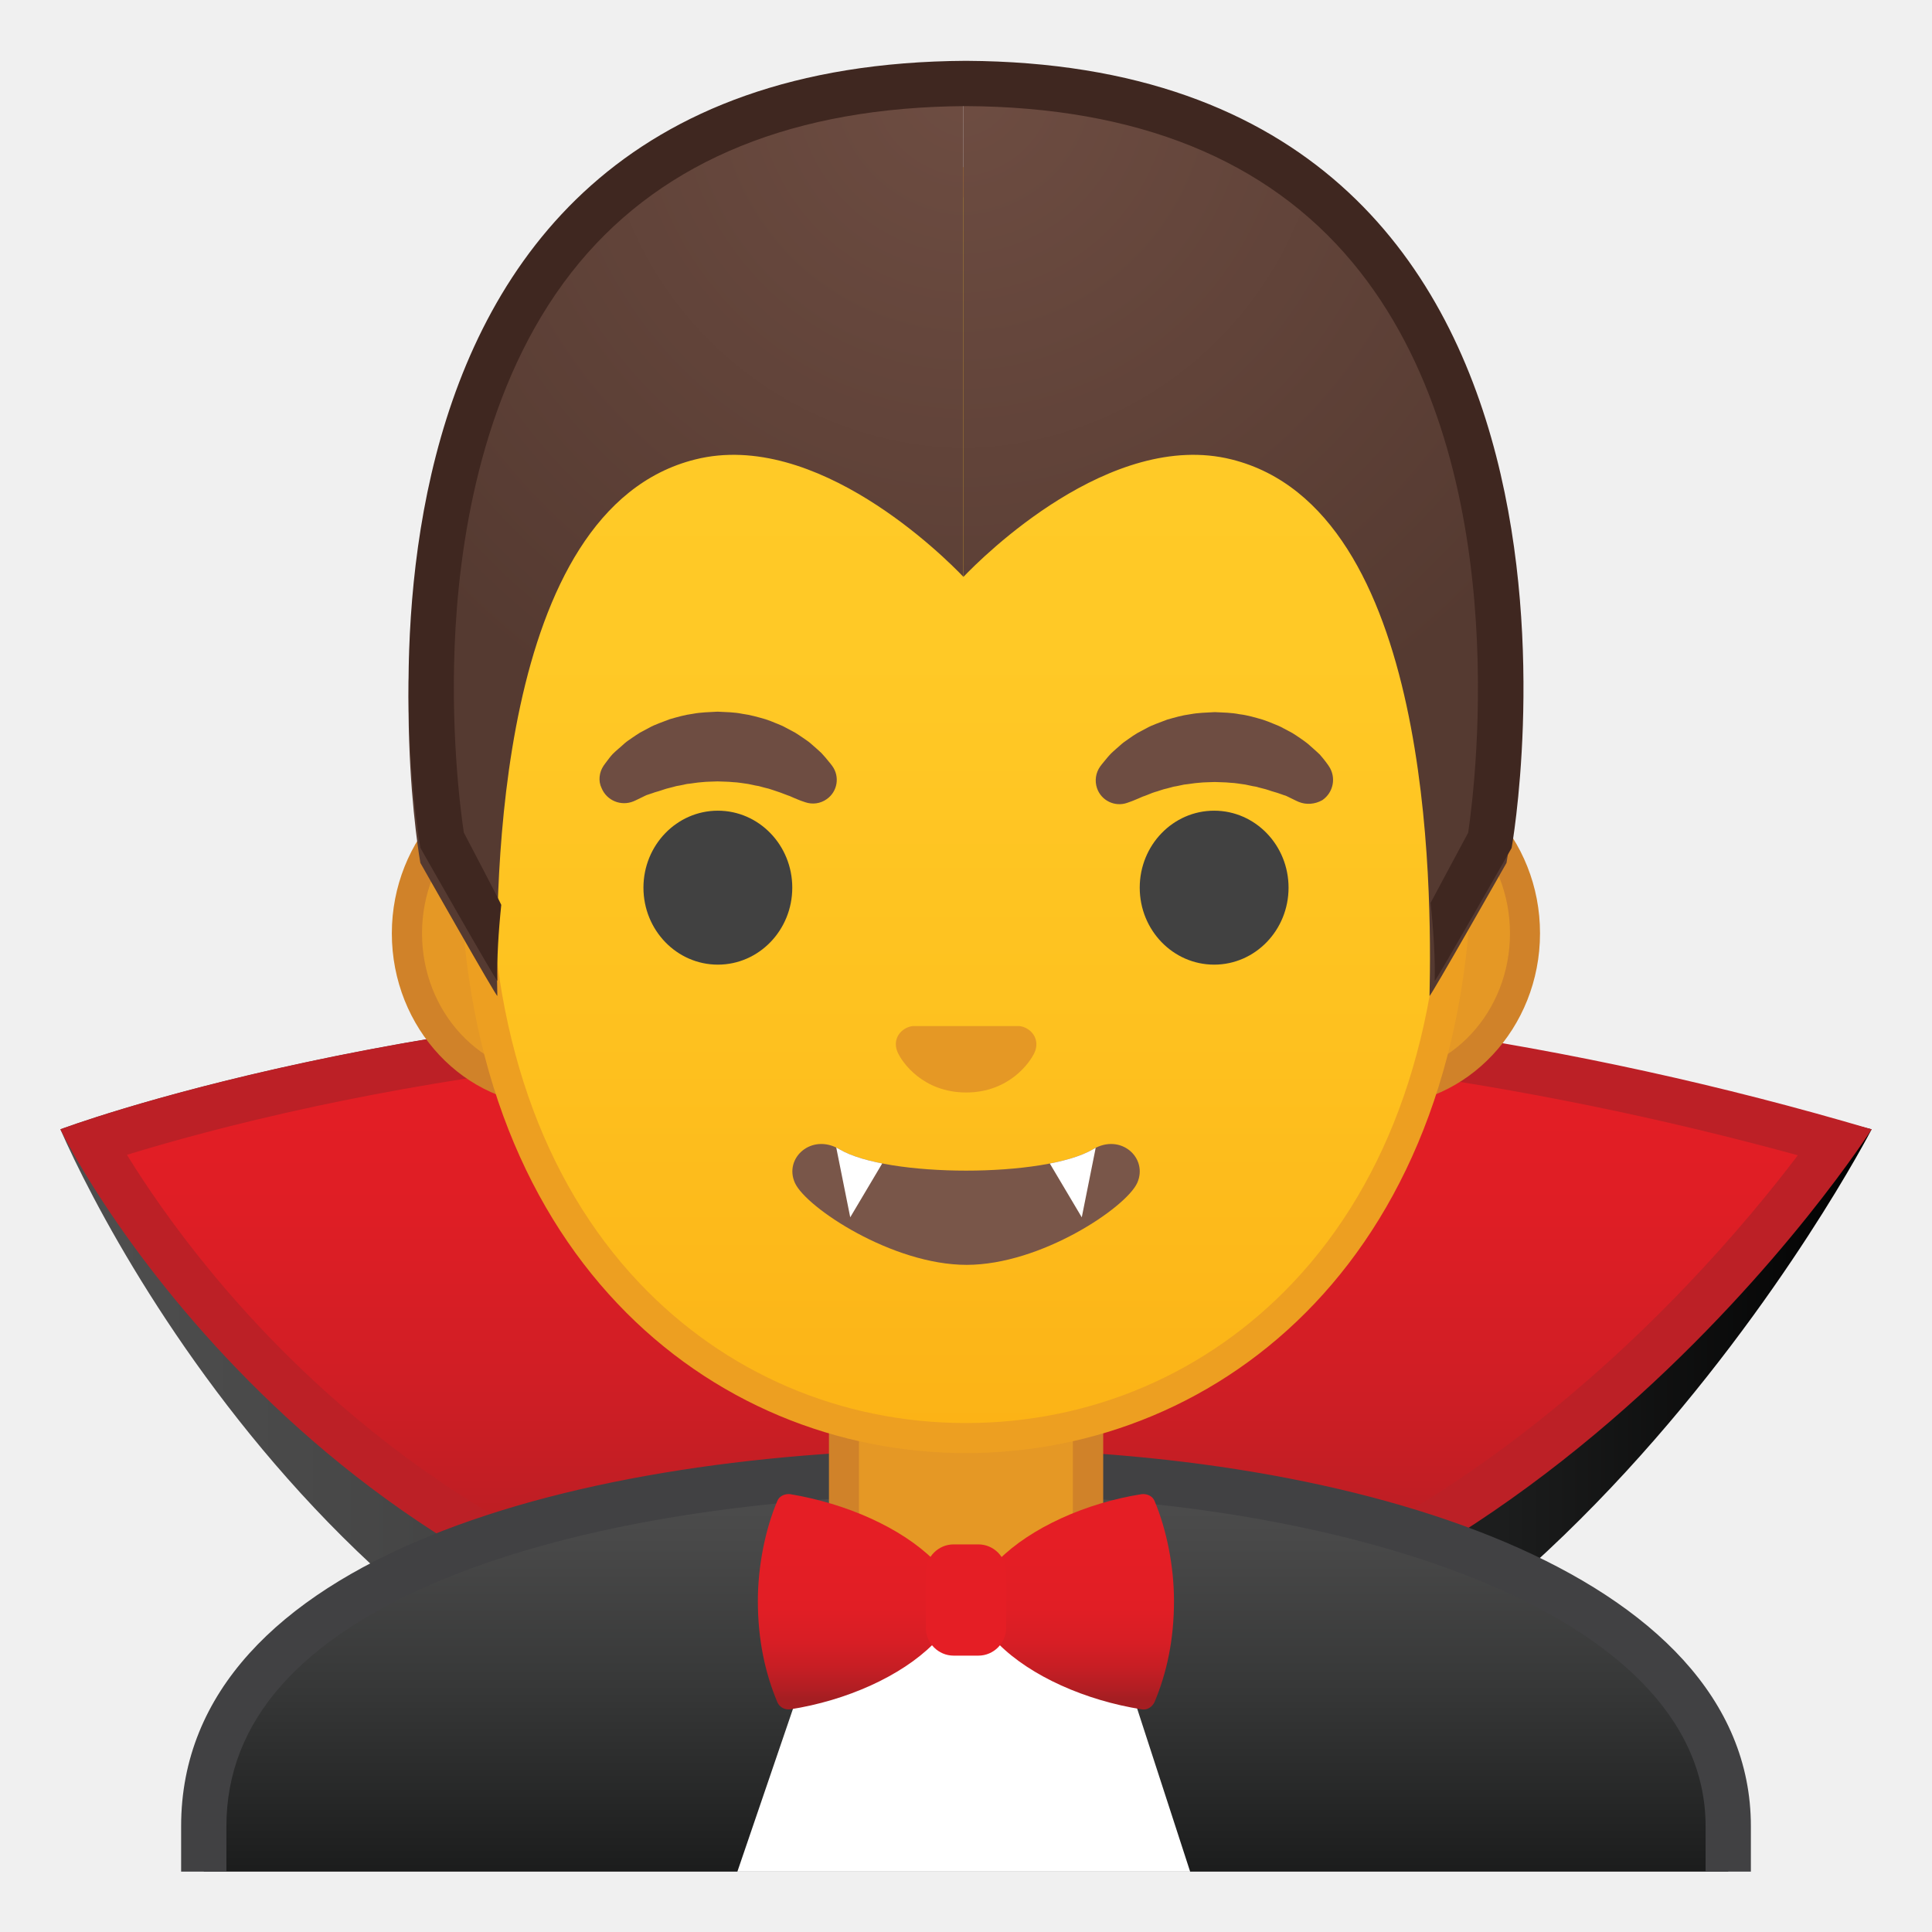
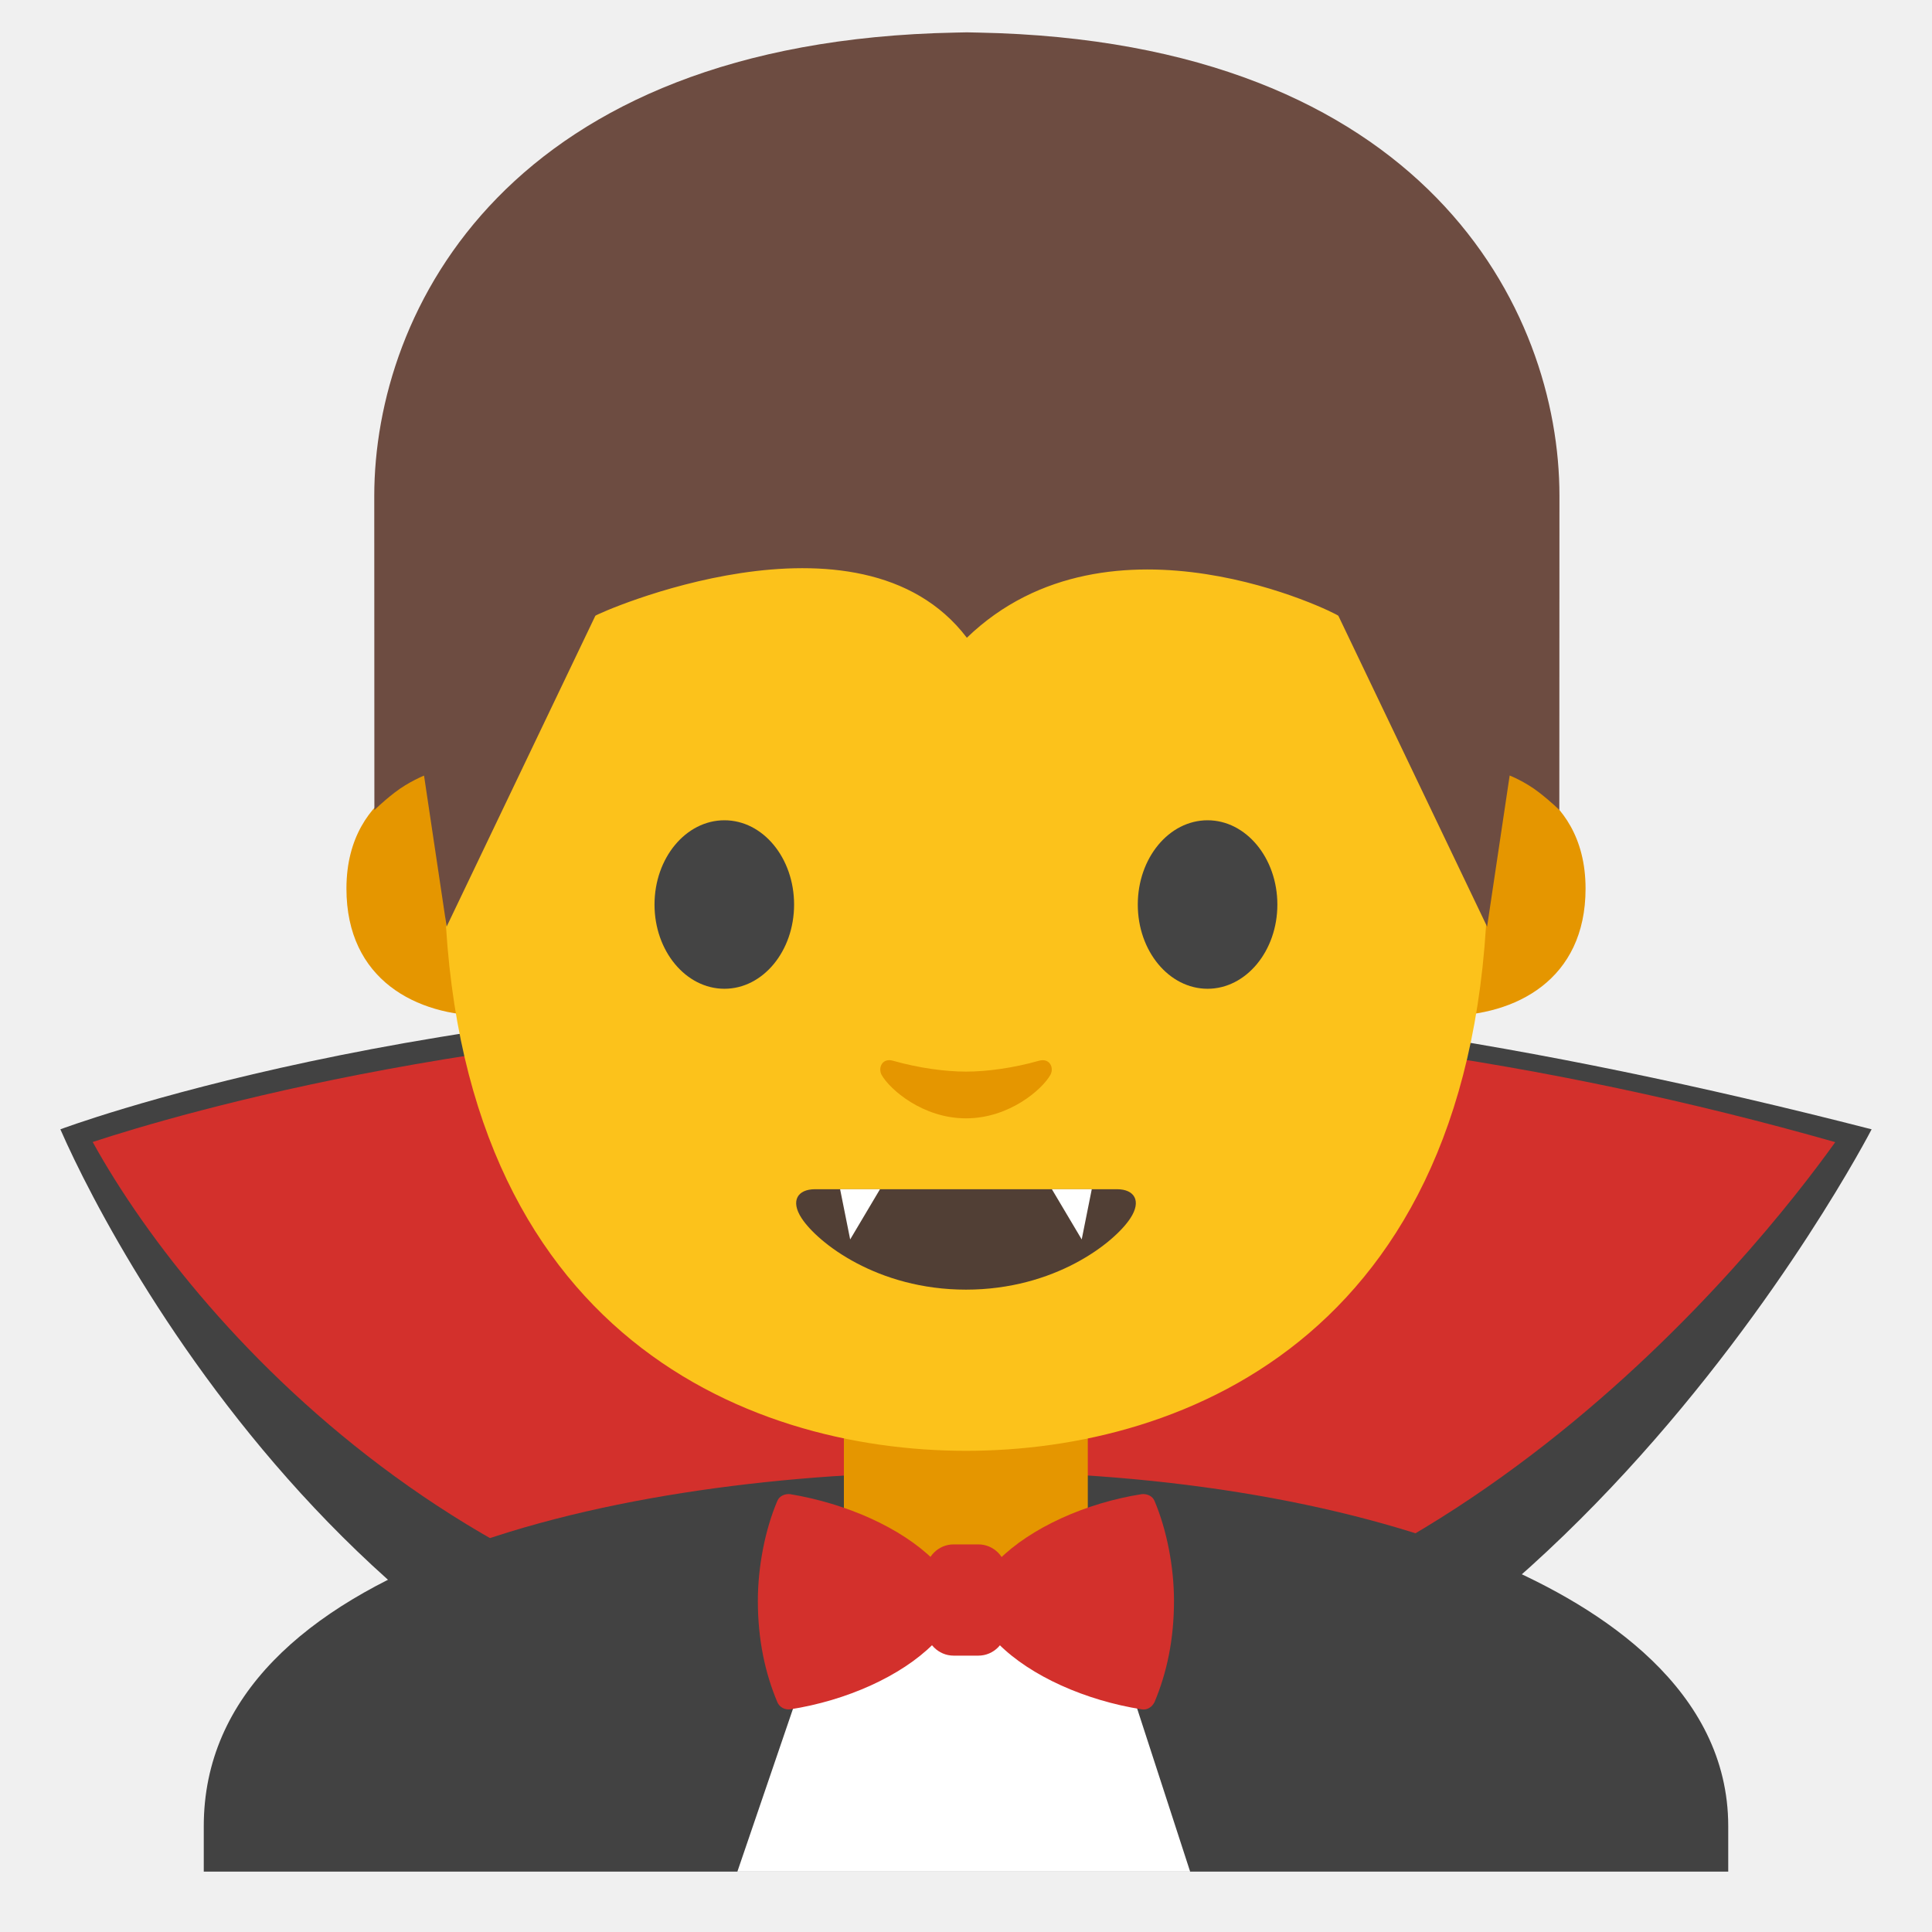
- <svg xmlns="http://www.w3.org/2000/svg" xmlns:xlink="http://www.w3.org/1999/xlink" width="128" height="128">
-   <defs>
-     <path id="a" d="M4 4h120v120H4z" />
-   </defs>
-   <clipPath id="b">
-     <use xlink:href="#a" overflow="visible" />
-   </clipPath>
-   <g clip-path="url(#b)">
-     <linearGradient id="c" gradientUnits="userSpaceOnUse" x1="4" x2="124" y1="93.072" y2="93.072">
-       <stop offset=".003" stop-color="#4e4e4e" />
-       <stop offset=".152" stop-color="#484848" />
-       <stop offset=".427" stop-color="#373838" />
-       <stop offset=".796" stop-color="#1c1d1d" />
-       <stop offset="1" stop-color="#010101" />
-     </linearGradient>
-     <path d="M4 74.82s23.95-9.01 60-8.84c17.58.08 37.33 3.02 60 8.84 0 0-23.39 45.35-60 45.35S7.92 83.79 4 74.82z" fill="url(#c)" />
+ <svg xmlns="http://www.w3.org/2000/svg" width="100%" height="100%" viewBox="0 0 128 128" version="1.1" xml:space="preserve" style="fill-rule:evenodd;clip-rule:evenodd;stroke-linejoin:round;stroke-miterlimit:2;">
+   <g>
+     <path d="M4,74.82C4,74.82 27.95,65.81 64,65.98C81.58,66.06 101.33,69 124,74.82C124,74.82 100.61,120.17 64,120.17C27.39,120.17 7.92,83.79 4,74.82Z" style="fill:rgb(66,66,66);fill-rule:nonzero;" />
  </g>
-   <g clip-path="url(#b)">
-     <linearGradient id="d" gradientUnits="userSpaceOnUse" x1="63.864" x2="63.864" y1="67.478" y2="109.96">
-       <stop offset=".003" stop-color="#e51e25" />
-       <stop offset=".299" stop-color="#df1e25" />
-       <stop offset=".565" stop-color="#d01e25" />
-       <stop offset=".819" stop-color="#ba1e23" />
-       <stop offset="1" stop-color="#a51e22" />
-     </linearGradient>
-     <path d="M63.83 110.33c-30.67 0-50.61-21.85-57.69-34.67 5.85-1.92 27.19-8.19 56.82-8.19 19.81 0 39.52 2.76 58.63 8.2-5.11 7.14-26.84 34.66-57.76 34.66z" fill="url(#d)" />
-     <path d="M63 66v2.98c19 0 37.79 2.54 56.11 7.56-6.71 8.86-27.15 32.29-55.26 32.29-14.91 0-28.45-5.01-40.26-14.88-7.85-6.57-12.77-13.53-15.18-17.44 2.7-.83 6.96-2.03 12.52-3.22 9.22-1.97 24.02-4.32 42.05-4.32l.02-3m-.04.01C27.41 65.98 4 74.82 4 74.82c3.92 7.81 23.23 37.01 59.83 37.01S124 74.82 124 74.82a215.328 215.328 0 0 0-61.04-8.84z" fill="#bc2026" />
+   <g>
+     <path d="M63.83,110.33C33.16,110.33 13.22,88.48 6.14,75.66C11.99,73.74 33.33,67.47 62.96,67.47C82.77,67.47 102.48,70.23 121.59,75.67C116.48,82.81 94.75,110.33 63.83,110.33Z" style="fill:rgb(211,48,44);fill-rule:nonzero;" />
  </g>
-   <g clip-path="url(#b)">
-     <linearGradient id="e" gradientUnits="userSpaceOnUse" x1="64" x2="64" y1="97.5" y2="130.5">
-       <stop offset=".003" stop-color="#4e4e4e" />
-       <stop offset=".152" stop-color="#484848" />
-       <stop offset=".427" stop-color="#373838" />
-       <stop offset=".796" stop-color="#1c1d1d" />
-       <stop offset="1" stop-color="#010101" />
-     </linearGradient>
-     <path d="M13.5 130.5v-9.51c0-17.29 27.21-23.46 50.5-23.49h.14c13.39 0 25.82 2.15 35.01 6.05 7 2.98 15.35 8.42 15.35 17.44v9.51h-101z" fill="url(#e)" />
-     <path d="M64.14 99c24.28 0 48.86 7.55 48.86 21.99V129H15v-8.01c0-6.95 4.88-12.47 14.52-16.42C38.26 100.99 50.51 99.02 64 99h.14m0-3H64c-25.65.03-52 7.1-52 24.99V132h104v-11.01C116 104.13 89.9 96 64.14 96z" fill="#414143" />
-   </g>
-   <g clip-path="url(#b)">
-     <path d="M63.17 107.23c-4 0-7.26-3.22-7.26-7.17v-8.98h16.16v8.98c0 3.96-3.25 7.17-7.26 7.17h-1.64z" fill="#e59825" />
-     <path d="M71.08 92.08v7.98c0 3.4-2.81 6.17-6.26 6.17h-1.65c-3.45 0-6.26-2.77-6.26-6.17v-7.98h14.17m2-2H54.92v9.98c0 4.51 3.7 8.17 8.26 8.17h1.65c4.56 0 8.26-3.66 8.26-8.17v-9.98h-.01z" fill="#d08229" />
-   </g>
-   <path clip-path="url(#b)" fill="#fff" d="M55 106l-6.83 20H79.5L73 106z" />
-   <path d="M12 120.99V132h104v-11.01C116 104.1 89.81 95.97 64 96c-25.65.03-52 7.1-52 24.99z" clip-path="url(#b)" fill="none" />
-   <path d="M12.54 121.29v11.01h102.93v-11.01c0-16.89-25.69-25.65-51.55-25.6-25.63.06-51.38 7.71-51.38 25.6z" clip-path="url(#b)" fill="none" />
-   <g clip-path="url(#b)">
-     <path d="M36.67 72.26c-5.36 0-9.71-4.67-9.71-10.41s4.36-10.41 9.71-10.41h54.65c5.36 0 9.71 4.67 9.71 10.41s-4.36 10.41-9.71 10.41H36.67z" fill="#e59825" />
-     <path d="M91.33 52.43c4.8 0 8.71 4.22 8.71 9.41s-3.91 9.41-8.71 9.41H36.67c-4.8 0-8.71-4.22-8.71-9.41s3.91-9.41 8.71-9.41h54.66m0-2H36.67c-5.89 0-10.71 5.14-10.71 11.41 0 6.28 4.82 11.41 10.71 11.41H91.32c5.89 0 10.71-5.14 10.71-11.41.01-6.27-4.81-11.41-10.7-11.41z" fill="#d08229" />
-   </g>
-   <g clip-path="url(#b)">
-     <linearGradient id="f" gradientUnits="userSpaceOnUse" x1="64" x2="64" y1="94.591" y2="12.825">
-       <stop offset="0" stop-color="#fcb316" />
-       <stop offset=".025" stop-color="#fcb417" />
-       <stop offset=".316" stop-color="#fec11f" />
-       <stop offset=".63" stop-color="#ffc926" />
-       <stop offset="1" stop-color="#ffcb28" />
-     </linearGradient>
-     <path d="M64 95.27c-15.66 0-32.52-12.14-32.52-38.81 0-12.38 3.56-23.79 10.02-32.13 6.05-7.8 14.25-12.27 22.5-12.27s16.45 4.47 22.5 12.27c6.46 8.34 10.02 19.75 10.02 32.13 0 12.09-3.51 22.19-10.14 29.21-5.86 6.19-13.81 9.6-22.38 9.6z" fill="url(#f)" />
-     <path d="M64 13.07c7.94 0 15.85 4.33 21.71 11.88 6.33 8.16 9.81 19.35 9.81 31.52 0 11.83-3.41 21.7-9.87 28.52-5.67 5.99-13.36 9.29-21.65 9.29s-15.98-3.3-21.65-9.29c-6.46-6.82-9.87-16.69-9.87-28.52 0-12.16 3.49-23.35 9.81-31.52C48.15 17.4 56.06 13.07 64 13.07m0-2c-17.4 0-33.52 18.61-33.52 45.39 0 26.64 16.61 39.81 33.52 39.81S97.52 83.1 97.52 56.46c0-26.78-16.12-45.39-33.52-45.39z" fill="#ed9f21" />
-   </g>
-   <g clip-path="url(#b)">
-     <path d="M39.99 50.73s.13-.19.38-.51c.07-.08.12-.16.22-.26.11-.11.23-.22.37-.34.14-.12.28-.24.43-.38.15-.13.31-.23.48-.35.17-.11.34-.24.53-.35.19-.1.4-.21.6-.32.21-.12.43-.21.66-.3.23-.09.47-.18.71-.27.49-.14 1-.29 1.54-.36.53-.1 1.08-.11 1.63-.14.55.03 1.09.03 1.63.14.53.07 1.05.22 1.54.36.24.08.48.17.71.27.23.09.45.18.66.3.21.11.41.22.6.32.19.11.36.24.53.35.17.12.33.22.47.34.14.12.27.24.4.35.12.11.24.21.34.31.1.1.18.21.26.29.31.36.46.57.46.57.51.7.35 1.69-.36 2.19-.43.31-.96.37-1.43.21l-.29-.1s-.19-.07-.49-.2c-.08-.03-.15-.07-.25-.11-.1-.03-.19-.07-.3-.11-.21-.08-.44-.17-.7-.25-.13-.04-.26-.09-.4-.13-.14-.03-.28-.07-.43-.11l-.22-.06c-.08-.01-.15-.03-.23-.04-.16-.03-.31-.07-.47-.1-.33-.04-.66-.11-1-.12-.34-.04-.69-.03-1.03-.05-.35.02-.7.01-1.03.05-.34.02-.67.09-1 .12-.16.03-.31.07-.47.1-.08.01-.16.03-.23.04l-.22.06c-.15.04-.29.07-.43.11-.14.04-.27.09-.4.13-.13.04-.25.08-.37.11-.1.04-.2.07-.29.1l-.27.09c-.1.04-.2.1-.29.14-.36.18-.57.27-.57.27-.83.34-1.77-.05-2.11-.87-.24-.48-.16-1.06.13-1.49z" fill="#6e4d42" />
-     <ellipse cx="47.56" cy="58.81" rx="4.93" ry="5.1" fill="#414141" />
-     <g>
-       <path d="M86.05 53.13s-.22-.09-.57-.27c-.09-.04-.19-.1-.29-.14-.09-.02-.18-.06-.27-.09-.09-.03-.19-.07-.29-.1-.12-.04-.24-.07-.37-.11-.13-.04-.26-.09-.4-.13-.14-.04-.28-.07-.43-.11l-.22-.06c-.08-.01-.15-.03-.23-.04-.16-.03-.31-.07-.47-.1-.33-.04-.66-.11-1-.12-.34-.04-.69-.03-1.03-.05-.35.02-.7.01-1.03.05-.34.02-.67.09-1 .12-.16.03-.31.07-.47.1-.08.01-.16.03-.23.04l-.22.06c-.15.04-.29.08-.43.11-.14.04-.27.09-.4.13-.26.07-.49.16-.7.25-.11.04-.2.08-.3.11-.09.04-.17.08-.25.11-.3.13-.49.2-.49.2l-.28.1c-.82.29-1.72-.15-2-.97-.17-.5-.08-1.03.21-1.44 0 0 .16-.22.46-.57.08-.09.16-.19.26-.29.1-.1.22-.2.34-.31.12-.11.26-.23.4-.35.14-.12.31-.22.47-.34.17-.12.34-.24.53-.35.19-.1.4-.21.6-.32.21-.12.43-.21.66-.3.23-.09.46-.18.71-.27.49-.14 1-.29 1.54-.36.53-.1 1.08-.11 1.63-.14.55.03 1.09.03 1.63.14.53.06 1.05.22 1.54.36.24.08.48.17.71.27.23.09.45.18.66.3.21.11.41.22.6.32.19.11.36.24.53.35.17.12.32.22.48.35.15.13.3.26.43.38s.26.23.37.34c.09.1.15.18.22.26.25.31.38.51.38.51.5.74.31 1.74-.43 2.25-.49.28-1.07.32-1.56.12z" fill="#6e4d42" />
-       <ellipse cx="80.44" cy="58.81" rx="4.93" ry="5.1" fill="#414141" />
+   <g>
+     <clipPath id="_clip1">
+       <rect x="4" y="4" width="120" height="120" />
+     </clipPath>
+     <g clip-path="url(#_clip1)">
+       <path d="M13.5,130.5L13.5,120.99C13.5,103.7 40.71,97.53 64,97.5L64.14,97.5C77.53,97.5 89.96,99.65 99.15,103.55C106.15,106.53 114.5,111.97 114.5,120.99L114.5,130.5L13.5,130.5Z" style="fill:rgb(66,66,66);fill-rule:nonzero;" />
    </g>
  </g>
-   <path d="M67.86 68.06c-.11-.04-.21-.07-.32-.08h-7.07c-.11.01-.22.04-.32.08-.64.26-.99.92-.69 1.63.3.71 1.71 2.69 4.55 2.69s4.25-1.99 4.55-2.69c.29-.71-.06-1.37-.7-1.63z" clip-path="url(#b)" fill="#e59825" />
-   <path d="M72.42 76.14c-3.19 1.89-13.63 1.89-16.81 0-1.83-1.09-3.7.58-2.94 2.24.75 1.63 6.45 5.42 11.37 5.42s10.55-3.79 11.3-5.42c.75-1.66-1.09-3.33-2.92-2.24z" clip-path="url(#b)" fill="#795649" />
-   <g clip-path="url(#b)">
-     <defs>
-       <path id="g" d="M64 4.03h-.04c-45.43.24-36.12 52.14-36.12 52.14s5.1 8.99 5.1 8.81c-.03-1.41.46-6.89.46-6.89l-2.68-2.92s3.89-25.44 6.79-24.91c4.45.81 26.54 2 26.57 2 7.83 0 14.92-.36 19.37-1.17 2.9-.53 9.64 1.7 10.68 4.45 1.33 3.54 3.13 19.71 3.13 19.71l-2.68 2.83s.49 5.51.46 6.89c0 .18 5.1-8.81 5.1-8.81S109.44 4.27 64 4.03z" />
-     </defs>
+   <g>
+     <path d="M63.17,107.23C59.17,107.23 55.91,104.01 55.91,100.06L55.91,91.08L72.07,91.08L72.07,100.06C72.07,104.02 68.82,107.23 64.81,107.23L63.17,107.23Z" style="fill:rgb(229,150,0);fill-rule:nonzero;" />
  </g>
-   <g clip-path="url(#b)">
-     <radialGradient id="h" cx="64.26" cy="5.274" gradientUnits="userSpaceOnUse" r="48.85">
-       <stop offset="0" stop-color="#6e4d42" />
-       <stop offset="1" stop-color="#553a31" />
-     </radialGradient>
-     <path d="M63.83 5.03c-45.26.36-35.98 52.14-35.98 52.14s5.1 8.99 5.1 8.81c-.16-7.25-.14-32.23 13.11-35.54 8.02-2.01 16.51 6.46 17.77 7.78V5.03z" fill="url(#h)" />
-     <radialGradient id="i" cx="1867.994" cy="5.274" gradientTransform="matrix(-1 0 0 1 1931.4 0)" gradientUnits="userSpaceOnUse" r="48.85">
-       <stop offset="0" stop-color="#6e4d42" />
-       <stop offset="1" stop-color="#553a31" />
-     </radialGradient>
-     <path d="M63.83 5.03c45.26.36 35.98 52.14 35.98 52.14s-5.1 8.99-5.1 8.81c.16-7.25.14-32.23-13.11-35.54-8.02-2.01-16.51 6.46-17.77 7.78V5.03z" fill="url(#i)" />
-     <path d="M64.02 4.03h-.04c-45.43.24-36.13 52.14-36.13 52.14s5 8.81 5.1 8.81c-.03-1.48.07-3.2.26-5.03-.12-.29-2.46-4.75-2.48-4.79-.24-1.6-.93-6.98-.55-13.56.41-7.04 2.17-16.96 8.22-24.22 5.67-6.8 14.27-10.28 25.56-10.35H64c11.32.06 19.93 3.54 25.6 10.35 10.81 12.96 8.18 34.33 7.67 37.79-.02.04-2.46 4.58-2.49 4.65.2 1.89.31 3.65.27 5.17.09 0 5.1-8.81 5.1-8.81s9.3-51.91-36.13-52.15z" fill="#3f2720" />
+   <clipPath id="_clip2">
+     <rect x="4" y="4" width="120" height="120" />
+   </clipPath>
+   <g clip-path="url(#_clip2)">
+     <path d="M55,106L48.17,126L79.5,126L73,106L55,106Z" style="fill:white;fill-rule:nonzero;" />
  </g>
-   <g clip-path="url(#b)">
-     <defs>
-       <path id="j" d="M72.42 76.14c-3.19 1.89-13.63 1.89-16.81 0-1.83-1.09-3.7.58-2.94 2.24.75 1.63 6.45 5.42 11.37 5.42s10.55-3.79 11.3-5.42c.75-1.66-1.09-3.33-2.92-2.24z" />
-     </defs>
-     <clipPath id="k">
-       <use xlink:href="#j" overflow="visible" />
+   <g>
+     <path d="M77.78,106.06C77.78,103.8 77.3,101.35 76.49,99.44C76.36,99.12 76.01,98.96 75.65,98.99C71.94,99.57 68.29,101.22 66.16,103.35C66,103.51 65.8,103.58 65.61,103.58L62.41,103.58C62.18,103.58 61.99,103.48 61.86,103.35C59.7,101.22 56.08,99.61 52.34,98.99C51.98,98.96 51.63,99.12 51.5,99.44C50.69,101.34 50.21,103.8 50.21,106.06L50.34,106.06L50.34,106.12L50.34,106.06L50.21,106.06C50.21,108.64 50.69,110.84 51.5,112.77C51.63,113.09 51.98,113.29 52.34,113.25C56.08,112.67 59.7,111.05 61.83,108.92C61.99,108.76 62.19,108.69 62.38,108.69L65.61,108.69C65.84,108.69 66.03,108.79 66.16,108.92C68.29,111.05 71.91,112.66 75.65,113.25C76.01,113.31 76.33,113.09 76.49,112.77C77.3,110.84 77.78,108.64 77.78,106.06L77.78,106.12L77.78,106.06Z" style="fill:rgb(211,48,44);fill-rule:nonzero;" />
+     <path d="M64.82,109.69L63.18,109.69C62.17,109.69 61.34,108.86 61.34,107.85L61.34,104.16C61.34,103.15 62.17,102.32 63.18,102.32L64.82,102.32C65.83,102.32 66.66,103.15 66.66,104.16L66.66,107.85C66.66,108.86 65.83,109.69 64.82,109.69Z" style="fill:rgb(211,48,44);fill-rule:nonzero;" />
+   </g>
+   <g transform="matrix(0.808337,0,0,0.808337,12.2664,-2.46459)">
+     <path d="M106.91,66.04C106.91,66.04 114.78,67.4 114.78,75.88C114.78,83.36 109.04,86.31 103.3,86.31L103.3,66.04L106.91,66.04ZM21.09,66.04C21.09,66.04 13.22,67.4 13.22,75.88C13.22,83.36 18.96,86.31 24.7,86.31L24.7,66.04L21.09,66.04Z" style="fill:rgb(229,150,0);fill-rule:nonzero;" />
+   </g>
+   <g transform="matrix(0.808337,0,0,0.808337,12.2664,-2.46459)">
+     <path d="M64,10.55C30.09,10.55 21.22,36.84 21.22,73.77C21.22,112.06 45.83,121.96 64,121.96C81.9,121.96 106.78,112.34 106.78,73.77C106.78,36.83 97.91,10.55 64,10.55Z" style="fill:rgb(252,194,27);fill-rule:nonzero;" />
+   </g>
+   <g transform="matrix(0.808337,0,0,0.808337,12.2664,-2.46459)">
+     <path d="M49.91,77.19C49.91,81 47.36,84.09 44.2,84.09C41.04,84.09 38.47,81 38.47,77.19C38.47,73.37 41.04,70.28 44.2,70.28C47.36,70.28 49.91,73.37 49.91,77.19M78.08,77.19C78.08,81 80.64,84.09 83.8,84.09C86.95,84.09 89.52,81 89.52,77.19C89.52,73.37 86.95,70.28 83.8,70.28C80.64,70.28 78.08,73.37 78.08,77.19" style="fill:rgb(68,68,68);fill-rule:nonzero;" />
+   </g>
+   <g transform="matrix(0.808337,0,0,0.808337,12.2664,-2.46459)">
+     <path d="M69.98,89.99C67.87,90.59 65.69,90.88 64,90.88C62.31,90.88 60.13,90.59 58.02,89.99C57.12,89.73 56.77,90.59 57.09,91.16C57.76,92.34 60.45,94.71 64,94.71C67.55,94.71 70.24,92.34 70.91,91.16C71.24,90.59 70.88,89.74 69.98,89.99Z" style="fill:rgb(229,150,0);fill-rule:nonzero;" />
+   </g>
+   <g transform="matrix(0.808337,0,0,0.808337,12.2664,-2.46459)">
+     <path d="M65.02,5.72C65.02,5.72 64.36,5.7 64.07,5.7C63.78,5.7 63.12,5.72 63.12,5.72C26.53,6.43 15.5,28.44 15.5,43.71C15.5,58.55 15.51,69.45 15.51,69.45C15.51,69.45 16.09,68.85 17.17,68.01C18.32,67.12 19.58,66.62 19.58,66.62L21.43,79L33.62,53.52C33.69,53.36 55.254,43.738 64.07,55.32C75.828,43.979 94.45,53.36 94.52,53.52L106.71,79L108.56,66.61C108.56,66.61 109.83,67.11 110.97,68C112.05,68.84 112.63,69.44 112.63,69.44C112.63,69.44 112.64,58.54 112.64,43.7C112.65,28.44 101.62,6.43 65.02,5.72Z" style="fill:rgb(109,76,65);fill-rule:nonzero;" />
+   </g>
+   <g transform="matrix(0.808337,0,0,0.808337,12.2664,-2.46459)">
+     <path d="M76.38,100.52L51.62,100.52C50.2,100.52 49.59,101.47 50.53,102.9C51.84,104.9 56.72,108.75 64,108.75C71.28,108.75 76.16,104.9 77.47,102.9C78.41,101.47 77.8,100.52 76.38,100.52Z" style="fill:rgb(81,63,53);fill-rule:nonzero;" />
+   </g>
+   <g transform="matrix(1,0,0,1,-0.00404168,1.46574)">
+     <clipPath id="_clip3">
+       <path d="M74.011,77.324L53.997,77.324C52.849,77.324 52.356,78.092 53.116,79.248C54.175,80.864 58.119,83.976 64.004,83.976C69.889,83.976 73.833,80.864 74.892,79.248C75.652,78.092 75.159,77.324 74.011,77.324Z" clip-rule="nonzero" />
    </clipPath>
-     <g clip-path="url(#k)" fill="#fff">
-       <path d="M55.33 75.66l1 4.99 2.34-3.94zM72.67 75.66l-1 4.99-2.34-3.94z" />
+     <g clip-path="url(#_clip3)">
+       <g>
+         <path d="M55.33,75.66L56.33,80.65L58.67,76.71L55.33,75.66ZM72.67,75.66L71.67,80.65L69.33,76.71L72.67,75.66Z" style="fill:white;fill-rule:nonzero;" />
+       </g>
    </g>
  </g>
-   <g clip-path="url(#b)">
-     <linearGradient id="l" gradientUnits="userSpaceOnUse" x1="64" x2="64" y1="102" y2="112.505">
-       <stop offset=".003" stop-color="#e51e25" />
-       <stop offset=".444" stop-color="#e11e25" />
-       <stop offset=".652" stop-color="#d71e25" />
-       <stop offset=".811" stop-color="#c61e24" />
-       <stop offset=".945" stop-color="#b11e23" />
-       <stop offset="1" stop-color="#a51e22" />
-     </linearGradient>
-     <path d="M77.78 106.06c0-2.26-.48-4.71-1.29-6.62-.13-.32-.48-.48-.84-.45-3.71.58-7.36 2.23-9.49 4.36-.16.16-.36.23-.55.23h-3.2c-.23 0-.42-.1-.55-.23-2.16-2.13-5.78-3.74-9.52-4.36-.36-.03-.71.13-.84.45-.81 1.9-1.29 4.36-1.29 6.62h.13v.06-.06h-.13c0 2.58.48 4.78 1.29 6.71.13.32.48.52.84.48 3.74-.58 7.36-2.2 9.49-4.33.16-.16.36-.23.55-.23h3.23c.23 0 .42.1.55.23 2.13 2.13 5.75 3.74 9.49 4.33.36.06.68-.16.84-.48.81-1.93 1.29-4.13 1.29-6.71v.06-.06z" fill="url(#l)" />
-     <path d="M64.82 109.69h-1.64c-1.01 0-1.84-.83-1.84-1.84v-3.69c0-1.01.83-1.84 1.84-1.84h1.64c1.01 0 1.84.83 1.84 1.84v3.69c0 1.01-.83 1.84-1.84 1.84z" fill="#e51e25" />
-   </g>
</svg>
